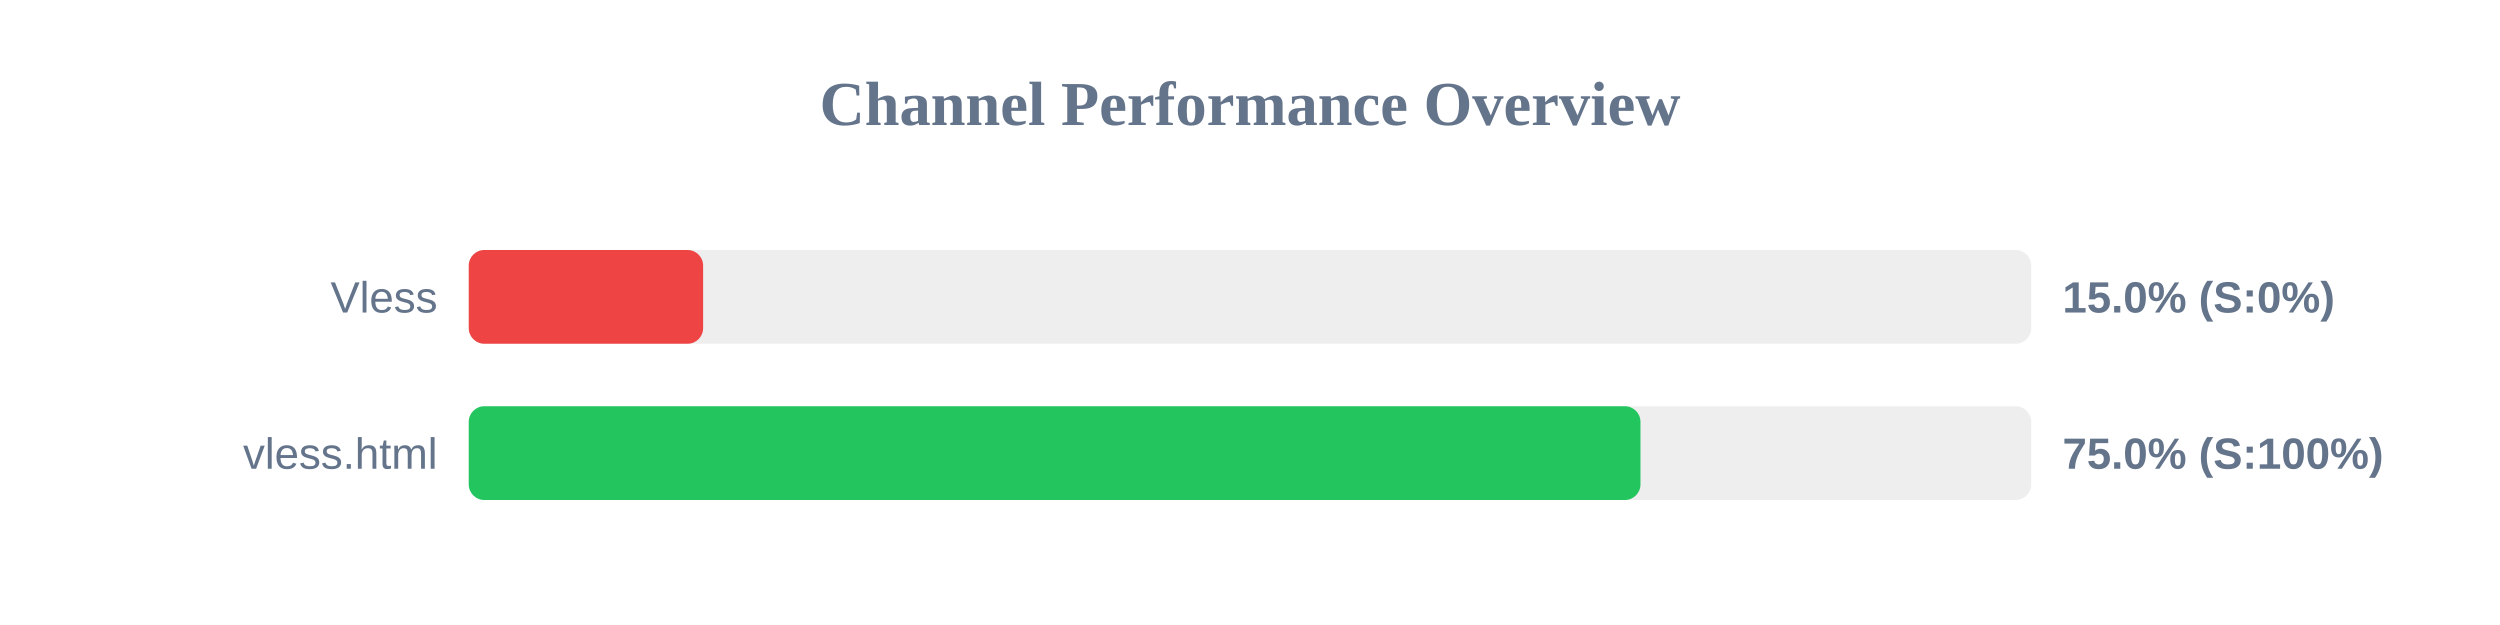
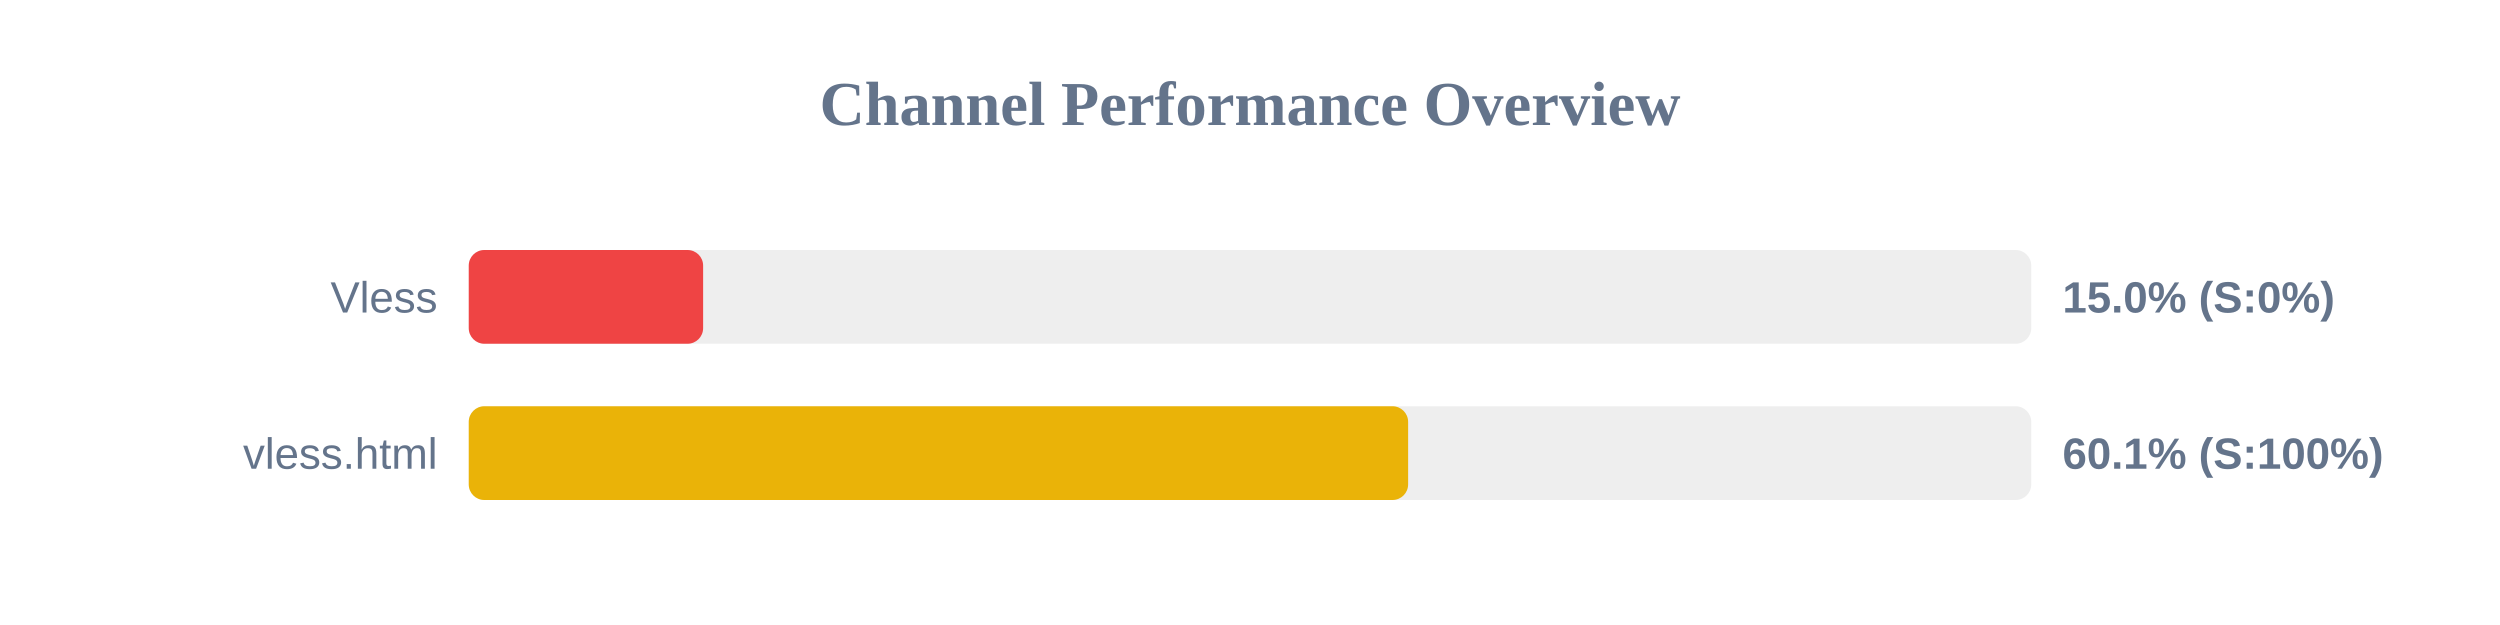
<svg xmlns="http://www.w3.org/2000/svg" width="800" height="200" version="1.1">
  <style>
        .row { font: 14px Arial; fill: #64748b; }
        .score { font: bold 14px Arial; fill: #64748b; }
    </style>
  <text x="400" y="40" text-anchor="middle" font-size="20px" font-weight="bold" fill="#64748b">Channel Performance Overview</text>
  <rect x="150" y="80" width="500" height="30" fill="#eee" rx="5" />
  <rect x="150" y="80" width="75.0" height="30" fill="#ef4444" rx="5" />
  <text x="140" y="100" text-anchor="end" class="row">Vless</text>
  <text x="660" y="100" text-anchor="start" class="score">15.0% (S:0%)</text>
  <rect x="150" y="130" width="500" height="30" fill="#eee" rx="5" />
-   <rect x="150" y="130" width="374.95" height="30" fill="#22c55e" rx="5" />
+   <rect x="150" y="130" width="300.6" height="30" fill="#eab308" rx="5" />
  <text x="140" y="150" text-anchor="end" class="row">vless.html</text>
-   <text x="660" y="150" text-anchor="start" class="score">75.0% (S:100%)</text>
+   <text x="660" y="150" text-anchor="start" class="score">60.1% (S:100%)</text>
</svg>
